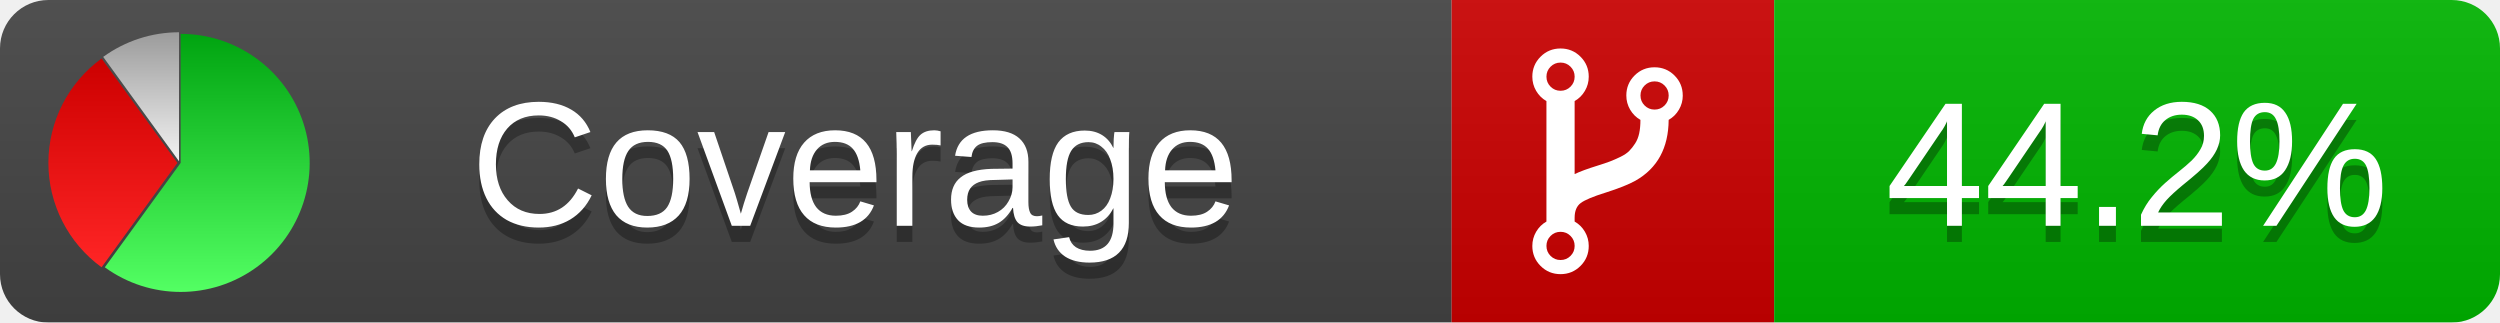
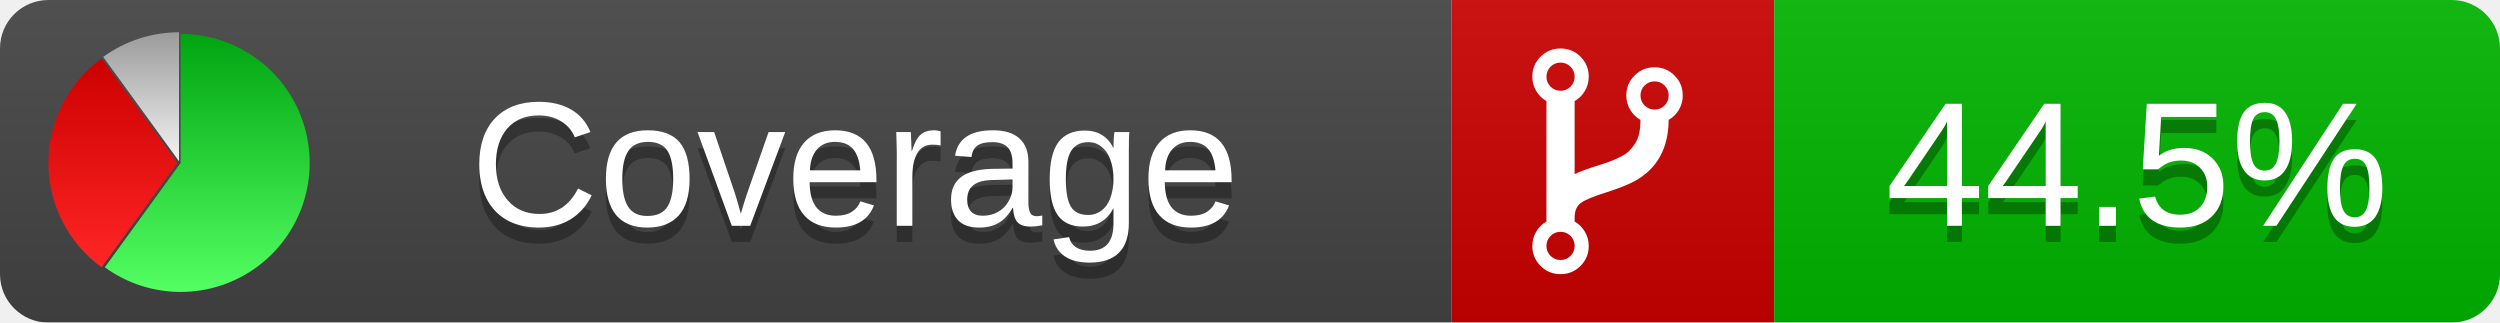
<svg xmlns="http://www.w3.org/2000/svg" xmlns:xlink="http://www.w3.org/1999/xlink" width="155" height="20">
  <style type="text/css">
          
            @keyframes fadeout {
              0 % { visibility: visible; opacity: 1; }
              40% { visibility: visible; opacity: 1; }
              50% { visibility: hidden; opacity: 0; }
              90% { visibility: hidden; opacity: 0; }
              100% { visibility: visible; opacity: 1; }
            }
            @keyframes fadein {
              0% { visibility: hidden; opacity: 0; }
              40% { visibility: hidden; opacity: 0; }
              50% { visibility: visible; opacity: 1; }
              90% { visibility: visible; opacity: 1; }
              100% { visibility: hidden; opacity: 0; }
            }
            .linecoverage {
                animation-duration: 10s;
                animation-name: fadeout;
                animation-iteration-count: infinite;
            }
            .branchcoverage {
                animation-duration: 10s;
                animation-name: fadein;
                animation-iteration-count: infinite;
            }
          
    </style>
  <defs>
    <linearGradient id="gradient" x2="0" y2="100%">
      <stop offset="0" stop-color="#bbb" stop-opacity=".1" />
      <stop offset="1" stop-opacity=".1" />
    </linearGradient>
    <linearGradient id="green" x2="0" y2="100%">
      <stop offset="0" stop-color="#00A410" />
      <stop offset="1" stop-color="#53FF63" />
    </linearGradient>
    <linearGradient id="red" x2="0" y2="100%">
      <stop offset="0" stop-color="#C00" />
      <stop offset="1" stop-color="#FF2525" />
    </linearGradient>
    <linearGradient id="gray" x2="0" y2="100%">
      <stop offset="0" stop-color="#9B9B9B" />
      <stop offset="1" stop-color="#F3F3F3" />
    </linearGradient>
    <mask id="mask">
      <rect width="155" height="20" rx="3" fill="#fff" />
    </mask>
    <g id="icon">
      <path style="fill:url(#green);" d="M205,202.5 l0,-200 a200,200 0 1,1 -117.558,361.803 z" />
      <path style="fill:url(#red);" d="M200,202.5 l-117.558,161.803 a200,200 0 0,1 0,-323.607 z" />
      <path style="fill:url(#gray);" d="M202.5,200 l-117.558,-161.803 a200,200 0 0,1 117.558,-38.196 z" />
    </g>
  </defs>
  <g mask="url(#mask)">
    <rect x="0" y="0" width="90" height="20" fill="#444" />
    <rect x="90" y="0" width="20" height="20" fill="#c00" />
    <rect x="110" y="0" width="45" height="20" fill="#00B600" />
    <rect x="0" y="0" width="155" height="20" fill="url(#gradient)" />
  </g>
  <g>
    <path class="" fill="#fff" d="m 97.628,15.247 q 0,-0.364 -0.255,-0.619 -0.255,-0.255 -0.619,-0.255 -0.364,0 -0.619,0.255 -0.255,0.255 -0.255,0.619 0,0.364 0.255,0.619 0.255,0.255 0.619,0.255 0.364,0 0.619,-0.255 0.255,-0.255 0.255,-0.619 z m 0,-10.493 q 0,-0.364 -0.255,-0.619 -0.255,-0.255 -0.619,-0.255 -0.364,0 -0.619,0.255 -0.255,0.255 -0.255,0.619 0,0.364 0.255,0.619 0.255,0.255 0.619,0.255 0.364,0 0.619,-0.255 0.255,-0.255 0.255,-0.619 z m 5.83,1.166 q 0,-0.364 -0.255,-0.619 -0.255,-0.255 -0.619,-0.255 -0.364,0 -0.619,0.255 -0.255,0.255 -0.255,0.619 0,0.364 0.255,0.619 0.255,0.255 0.619,0.255 0.364,0 0.619,-0.255 0.255,-0.255 0.255,-0.619 z m 0.874,0 q 0,0.474 -0.237,0.879 -0.237,0.405 -0.638,0.633 -0.018,2.614 -2.059,3.771 -0.619,0.346 -1.849,0.738 -1.166,0.364 -1.544,0.647 -0.378,0.282 -0.378,0.911 l 0,0.237 q 0.401,0.228 0.638,0.633 0.237,0.405 0.237,0.879 0,0.729 -0.51,1.239 -0.51,0.51 -1.239,0.51 -0.729,0 -1.239,-0.51 -0.51,-0.51 -0.51,-1.239 0,-0.474 0.237,-0.879 0.237,-0.405 0.638,-0.633 l 0,-7.469 q -0.401,-0.228 -0.638,-0.633 -0.237,-0.405 -0.237,-0.879 0,-0.729 0.51,-1.239 0.51,-0.51 1.239,-0.51 0.729,0 1.239,0.51 0.51,0.51 0.51,1.239 0,0.474 -0.237,0.879 -0.237,0.405 -0.638,0.633 l 0,4.527 q 0.492,-0.237 1.403,-0.519 0.501,-0.155 0.797,-0.269 0.296,-0.114 0.642,-0.282 0.346,-0.169 0.537,-0.36 0.191,-0.191 0.369,-0.465 0.178,-0.273 0.255,-0.633 0.077,-0.36 0.077,-0.833 -0.401,-0.228 -0.638,-0.633 -0.237,-0.405 -0.237,-0.879 0,-0.729 0.51,-1.239 0.51,-0.51 1.239,-0.51 0.729,0 1.239,0.51 0.51,0.51 0.51,1.239 z" />
  </g>
  <g fill="#fff" text-anchor="middle" font-family="Verdana,Arial,Geneva,sans-serif" font-size="11">
    <a xlink:href="https://github.com/danielpalme/ReportGenerator" target="_top">
      <use xlink:href="#icon" transform="translate(3,2) scale(.04)" />
    </a>
    <text x="53" y="15" fill="#010101" fill-opacity=".3">Coverage</text>
    <text x="53" y="14" fill="#fff">Coverage</text>
-     <text class="" x="132.5" y="15" fill="#010101" fill-opacity=".3">44.2%</text>
-     <text class="" x="132.5" y="14">44.2%</text>
+     <text class="" x="132.5" y="15" fill="#010101" fill-opacity=".3">44.5%</text>
+     <text class="" x="132.5" y="14">44.5%</text>
  </g>
  <g>
    <rect class="" x="90" y="0" width="65" height="20" fill-opacity="0" />
  </g>
</svg>
